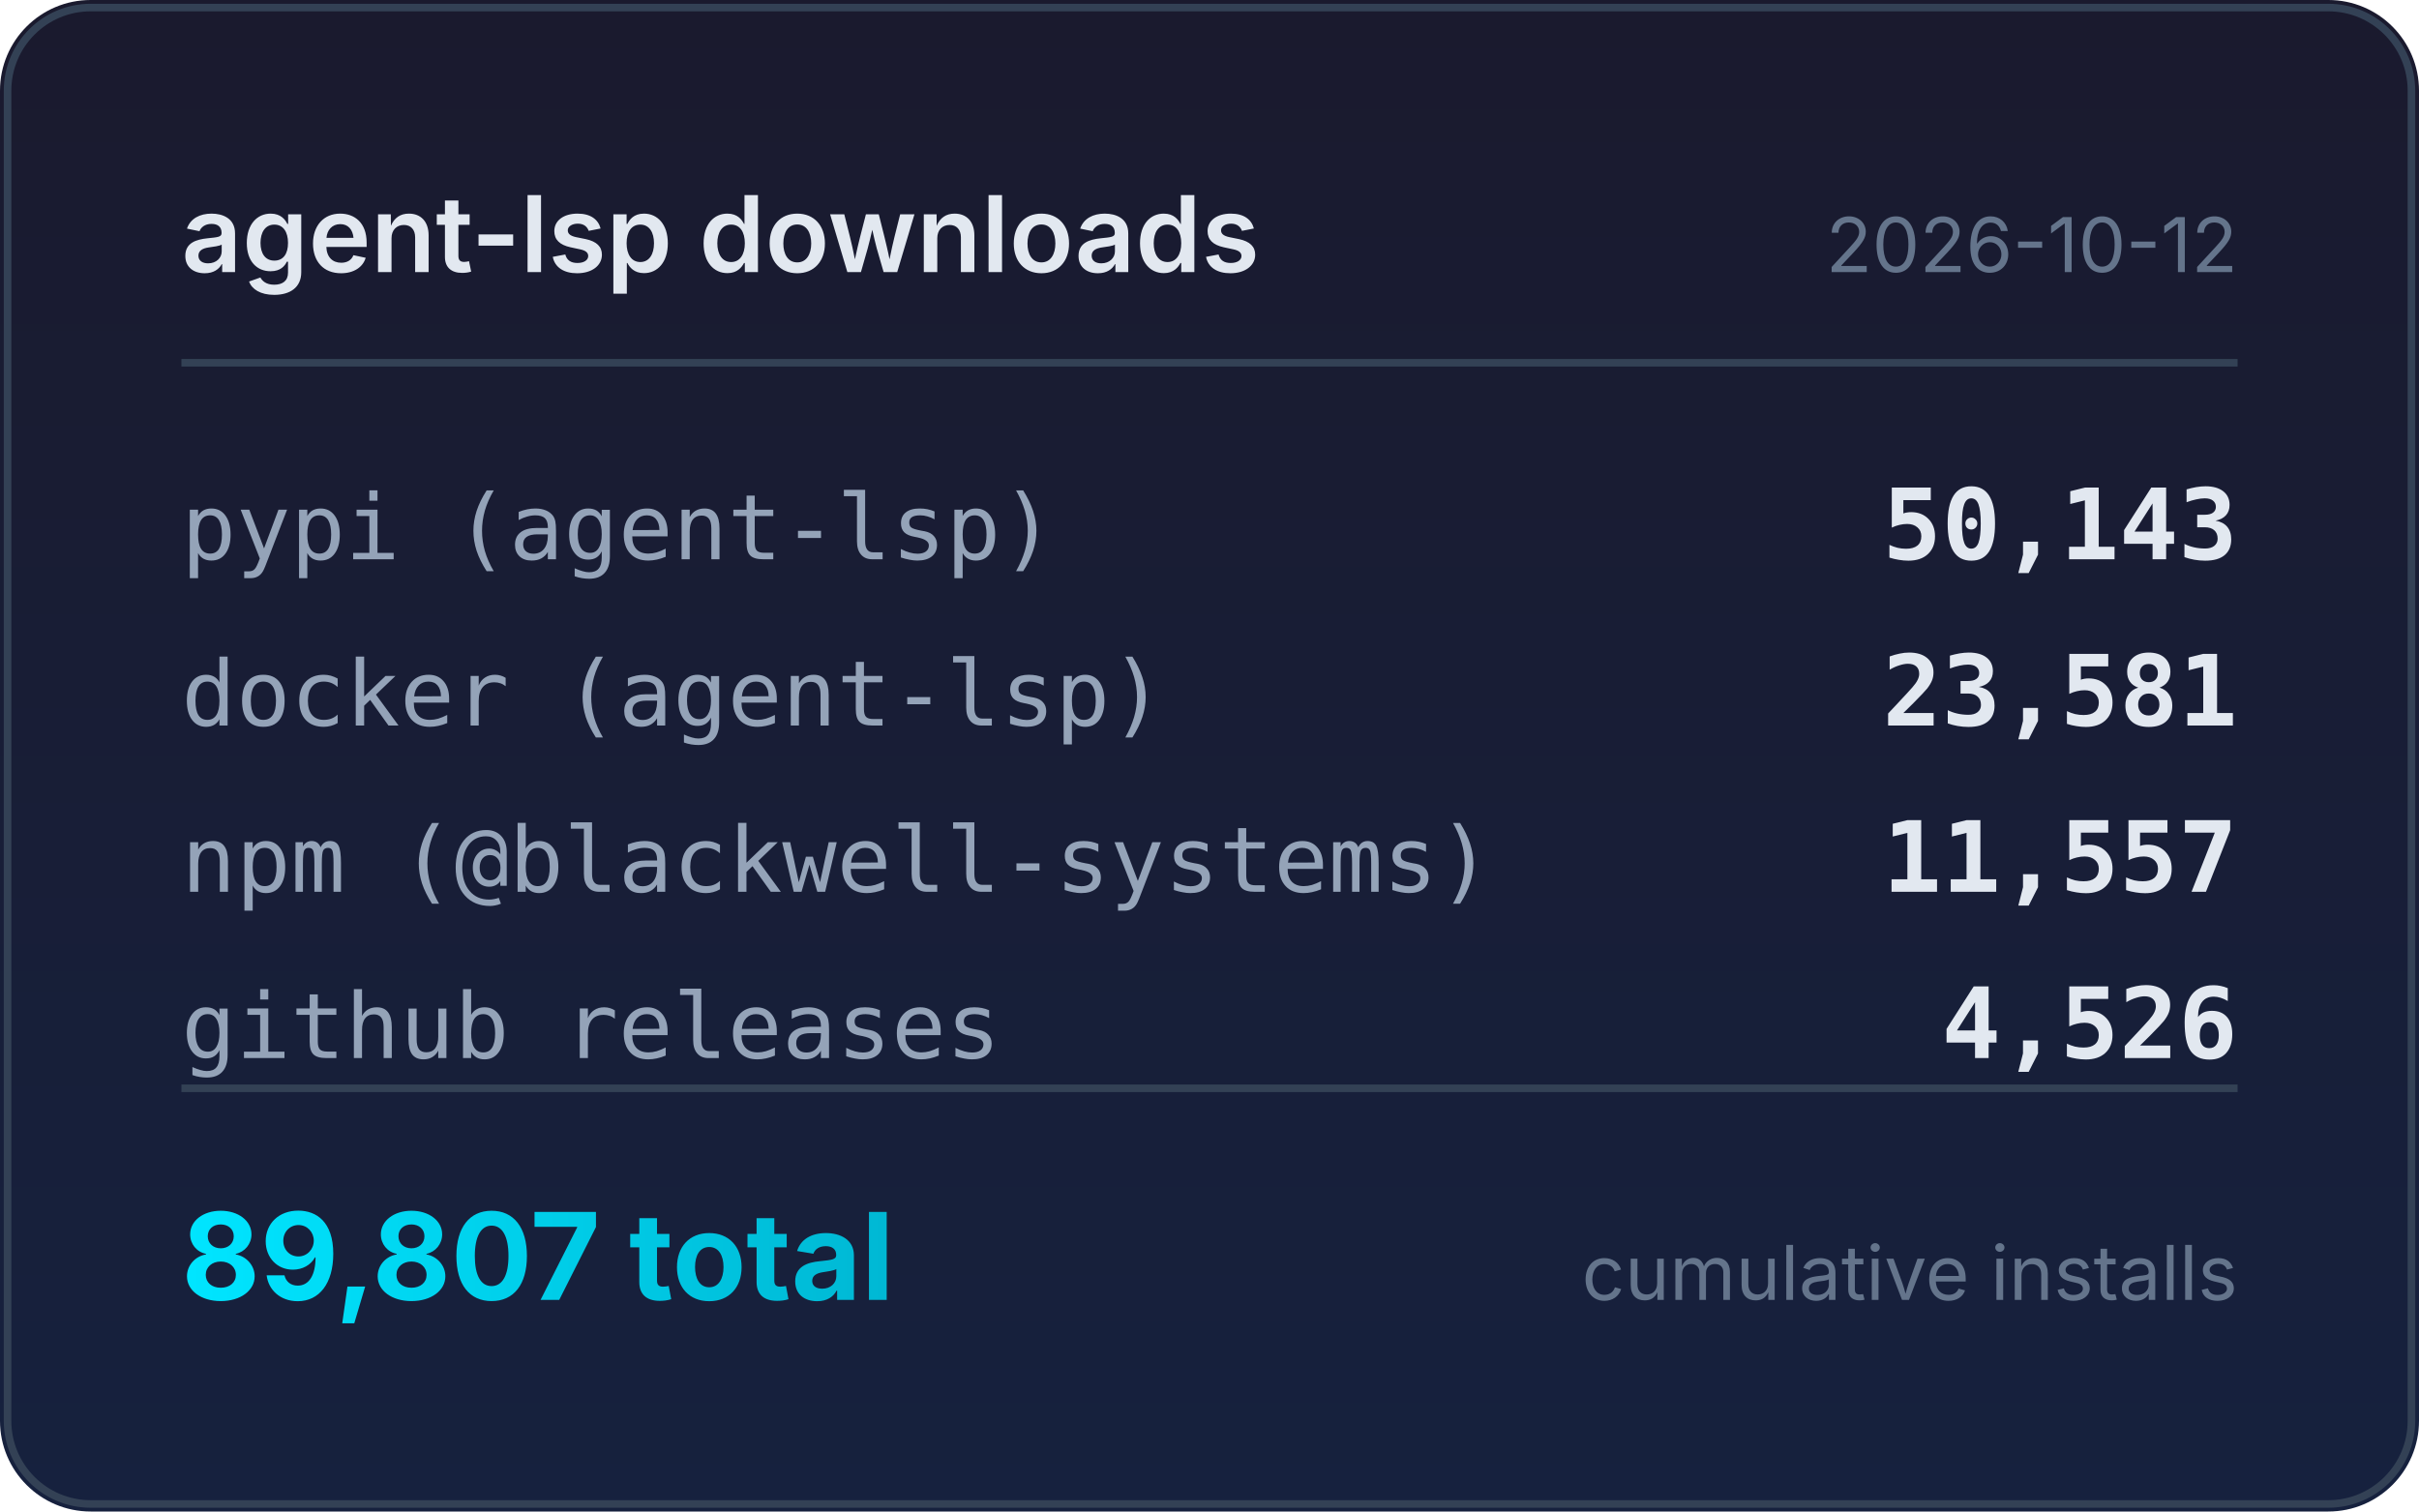
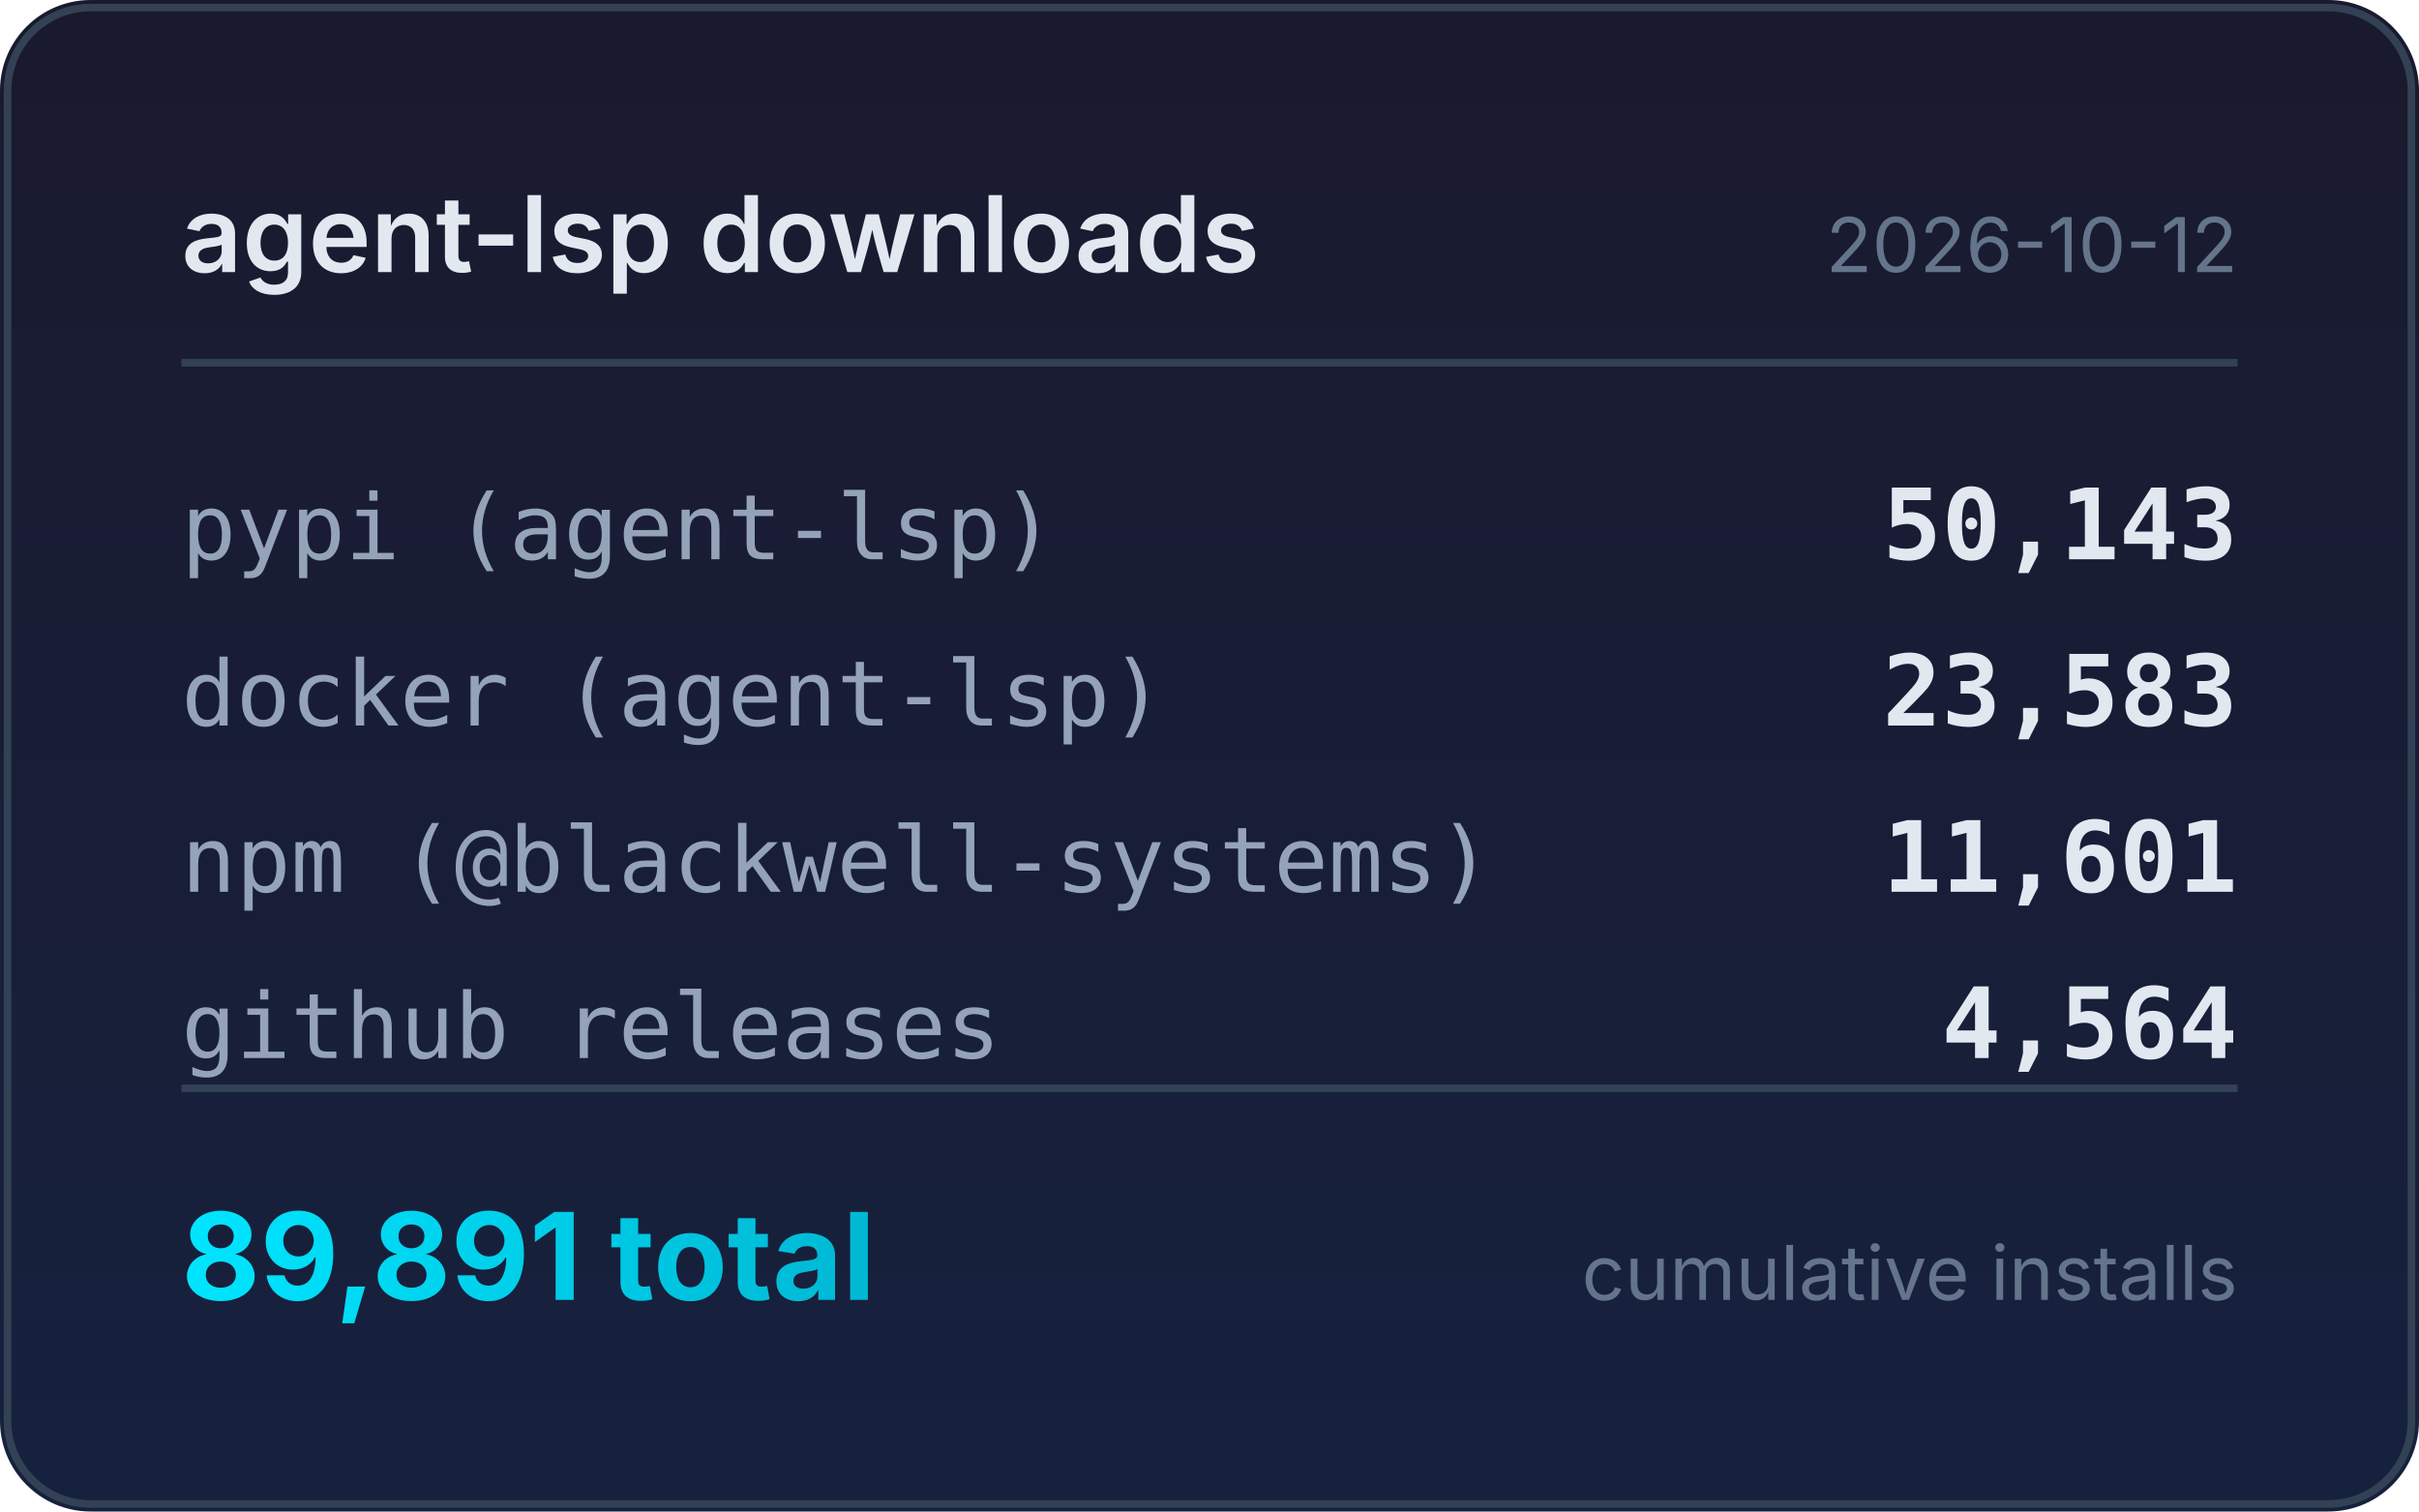
<svg xmlns="http://www.w3.org/2000/svg" width="320" height="200" viewBox="0 0 320 200">
  <defs>
    <linearGradient id="bg" x1="0" y1="0" x2="0" y2="1">
      <stop offset="0%" stop-color="#1a1a2e" />
      <stop offset="100%" stop-color="#16213e" />
    </linearGradient>
    <linearGradient id="accent" x1="0" y1="0" x2="1" y2="0">
      <stop offset="0%" stop-color="#00e5ff" />
      <stop offset="100%" stop-color="#00b8d4" />
    </linearGradient>
  </defs>
  <rect width="320" height="200" rx="12" fill="url(#bg)" />
  <rect x="1" y="1" width="318" height="198" rx="11" fill="none" stroke="#334155" stroke-width="1" />
  <text x="24" y="36" fill="#e2e8f0" font-family="system-ui,-apple-system,sans-serif" font-size="14" font-weight="600">agent-lsp downloads</text>
  <text x="296" y="36" fill="#64748b" font-family="system-ui,-apple-system,sans-serif" font-size="10" text-anchor="end">2026-10-12</text>
  <line x1="24" y1="48" x2="296" y2="48" stroke="#334155" stroke-width="1" />
  <text x="24" y="74" fill="#94a3b8" font-family="ui-monospace,monospace" font-size="12">pypi (agent-lsp)</text>
  <text x="296" y="74" fill="#e2e8f0" font-family="ui-monospace,monospace" font-size="13" font-weight="600" text-anchor="end">50,143</text>
  <text x="24" y="96" fill="#94a3b8" font-family="ui-monospace,monospace" font-size="12">docker (agent-lsp)</text>
-   <text x="296" y="96" fill="#e2e8f0" font-family="ui-monospace,monospace" font-size="13" font-weight="600" text-anchor="end">23,581</text>
+   <text x="296" y="96" fill="#e2e8f0" font-family="ui-monospace,monospace" font-size="13" font-weight="600" text-anchor="end">23,583</text>
  <text x="24" y="118" fill="#94a3b8" font-family="ui-monospace,monospace" font-size="12">npm (@blackwell-systems)</text>
-   <text x="296" y="118" fill="#e2e8f0" font-family="ui-monospace,monospace" font-size="13" font-weight="600" text-anchor="end">11,557</text>
+   <text x="296" y="118" fill="#e2e8f0" font-family="ui-monospace,monospace" font-size="13" font-weight="600" text-anchor="end">11,601</text>
  <text x="24" y="140" fill="#94a3b8" font-family="ui-monospace,monospace" font-size="12">github releases</text>
-   <text x="296" y="140" fill="#e2e8f0" font-family="ui-monospace,monospace" font-size="13" font-weight="600" text-anchor="end">4,526</text>
+   <text x="296" y="140" fill="#e2e8f0" font-family="ui-monospace,monospace" font-size="13" font-weight="600" text-anchor="end">4,564</text>
  <line x1="24" y1="144" x2="296" y2="144" stroke="#334155" stroke-width="1" />
-   <text x="24" y="172" fill="url(#accent)" font-family="system-ui,-apple-system,sans-serif" font-size="16" font-weight="700">89,807 total</text>
+   <text x="24" y="172" fill="url(#accent)" font-family="system-ui,-apple-system,sans-serif" font-size="16" font-weight="700">89,891 total</text>
  <text x="296" y="172" fill="#64748b" font-family="system-ui,-apple-system,sans-serif" font-size="10" text-anchor="end">cumulative installs</text>
</svg>
